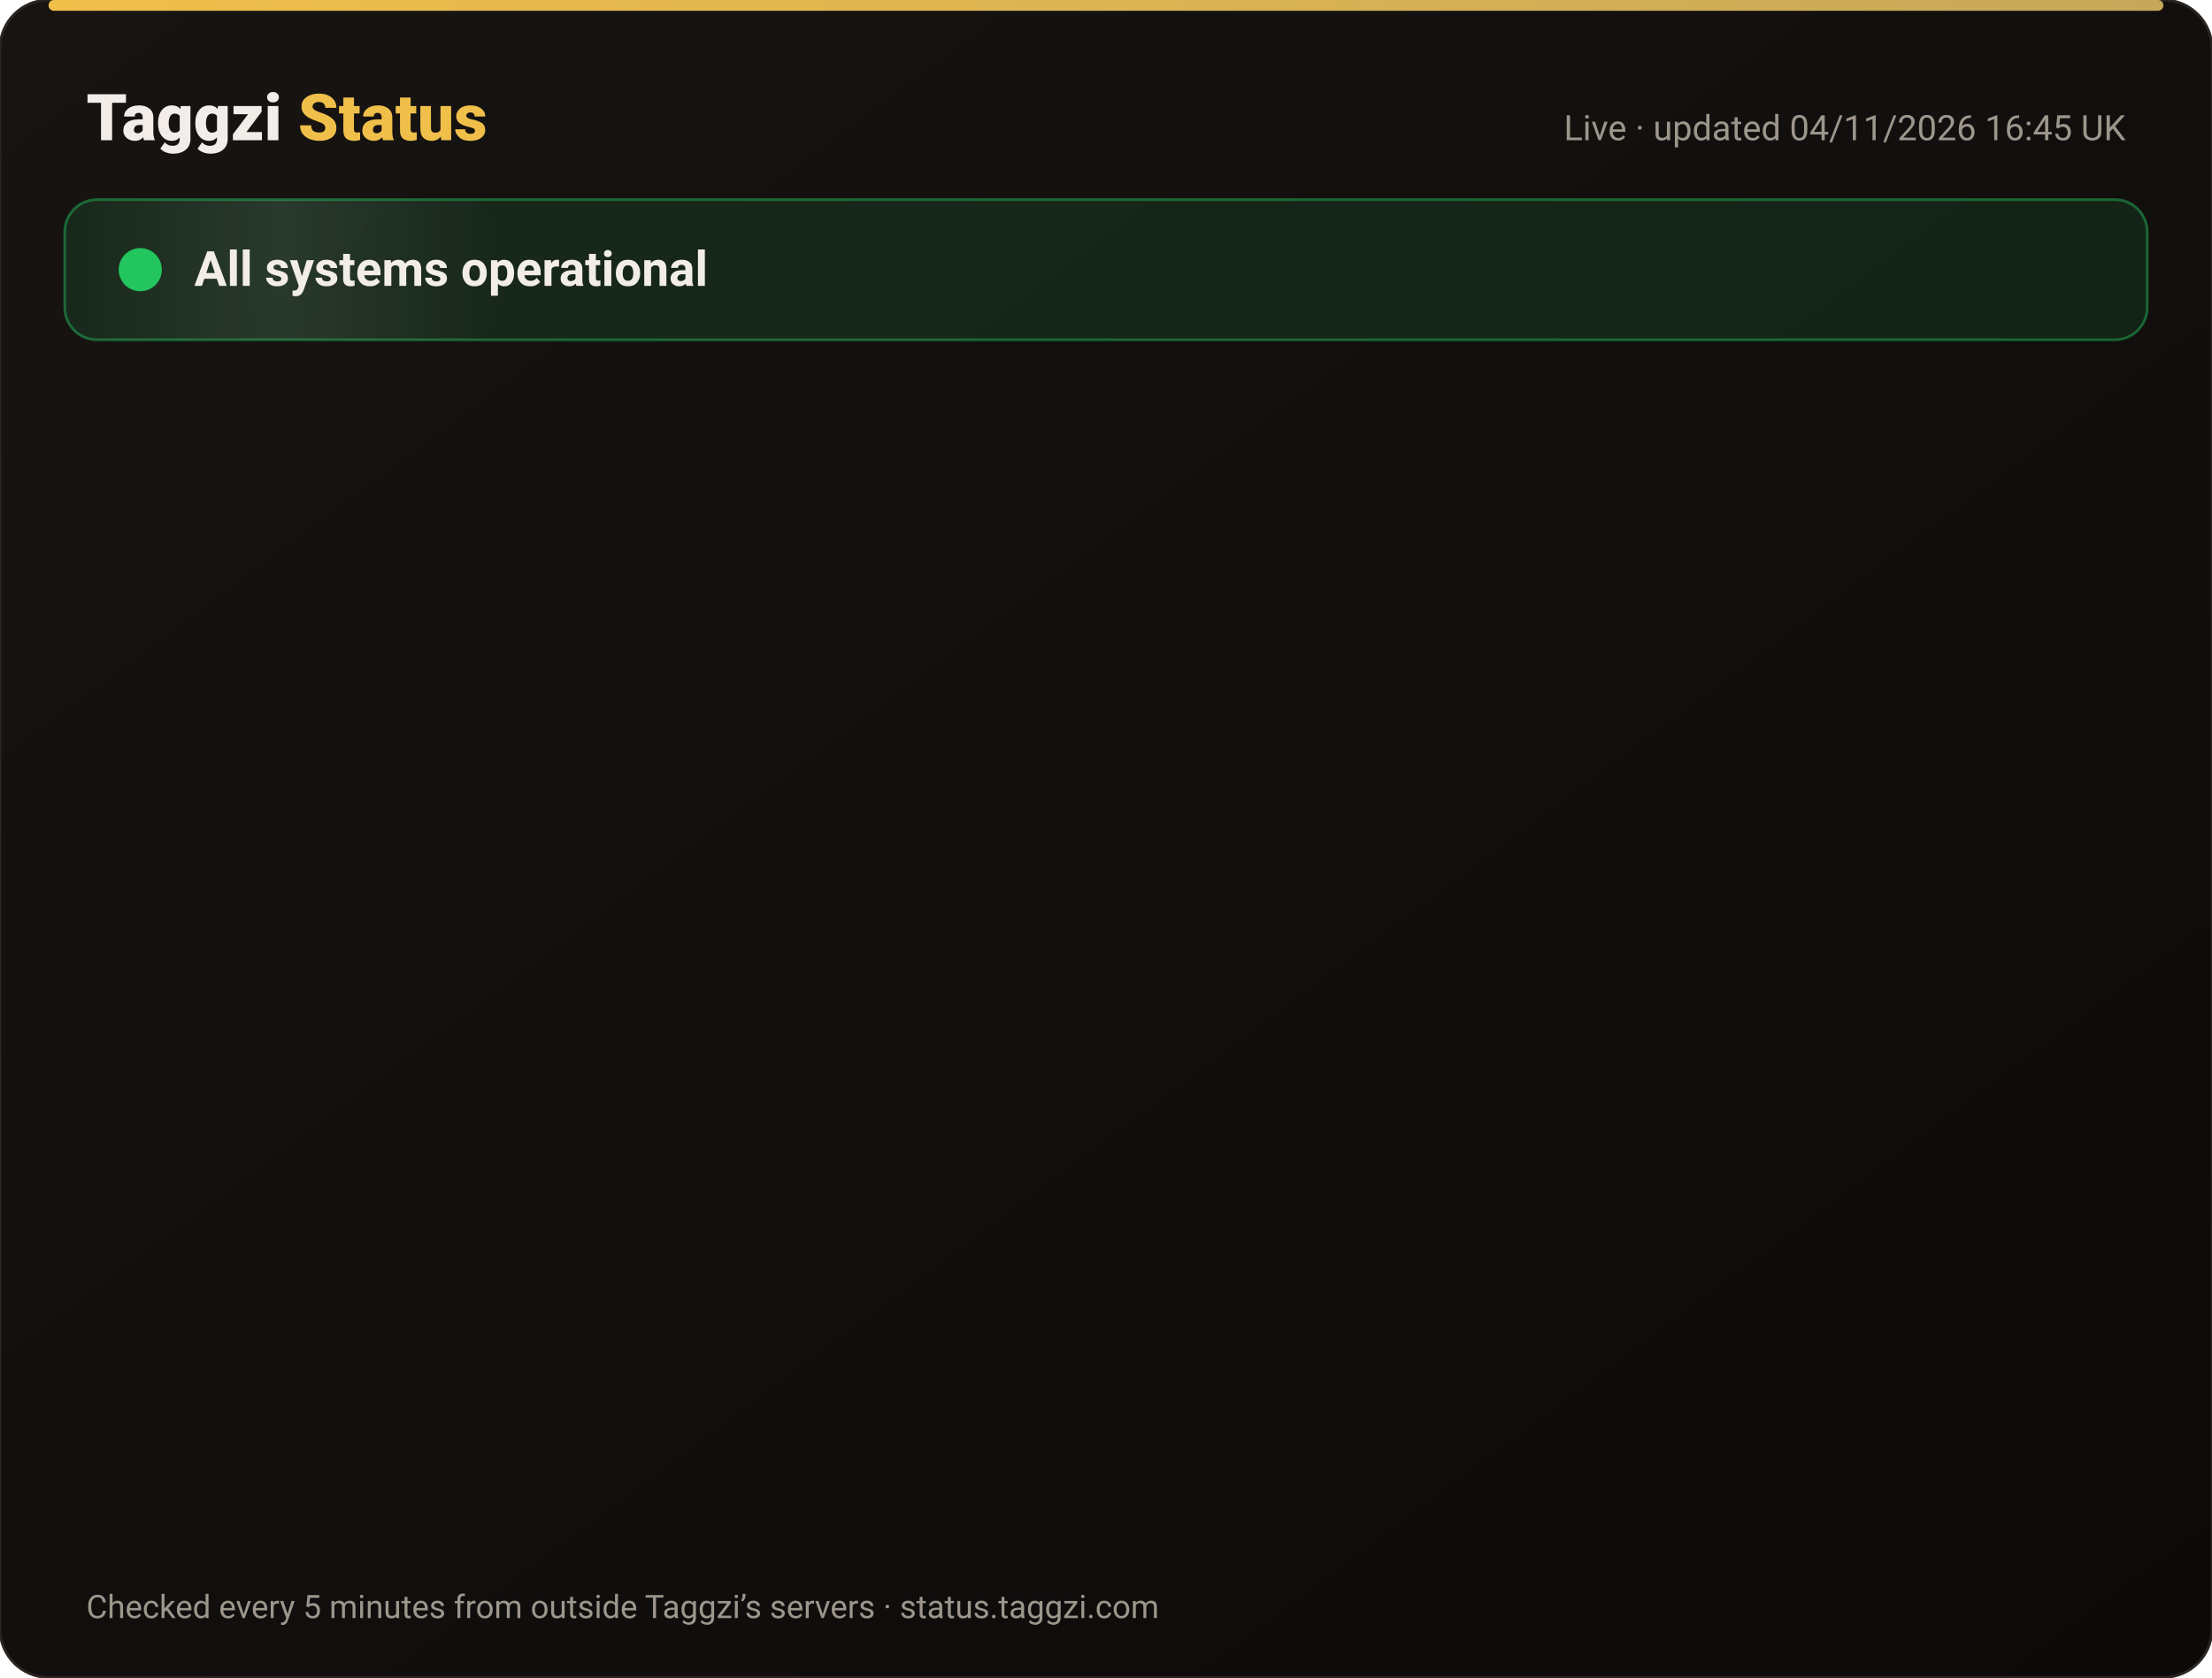
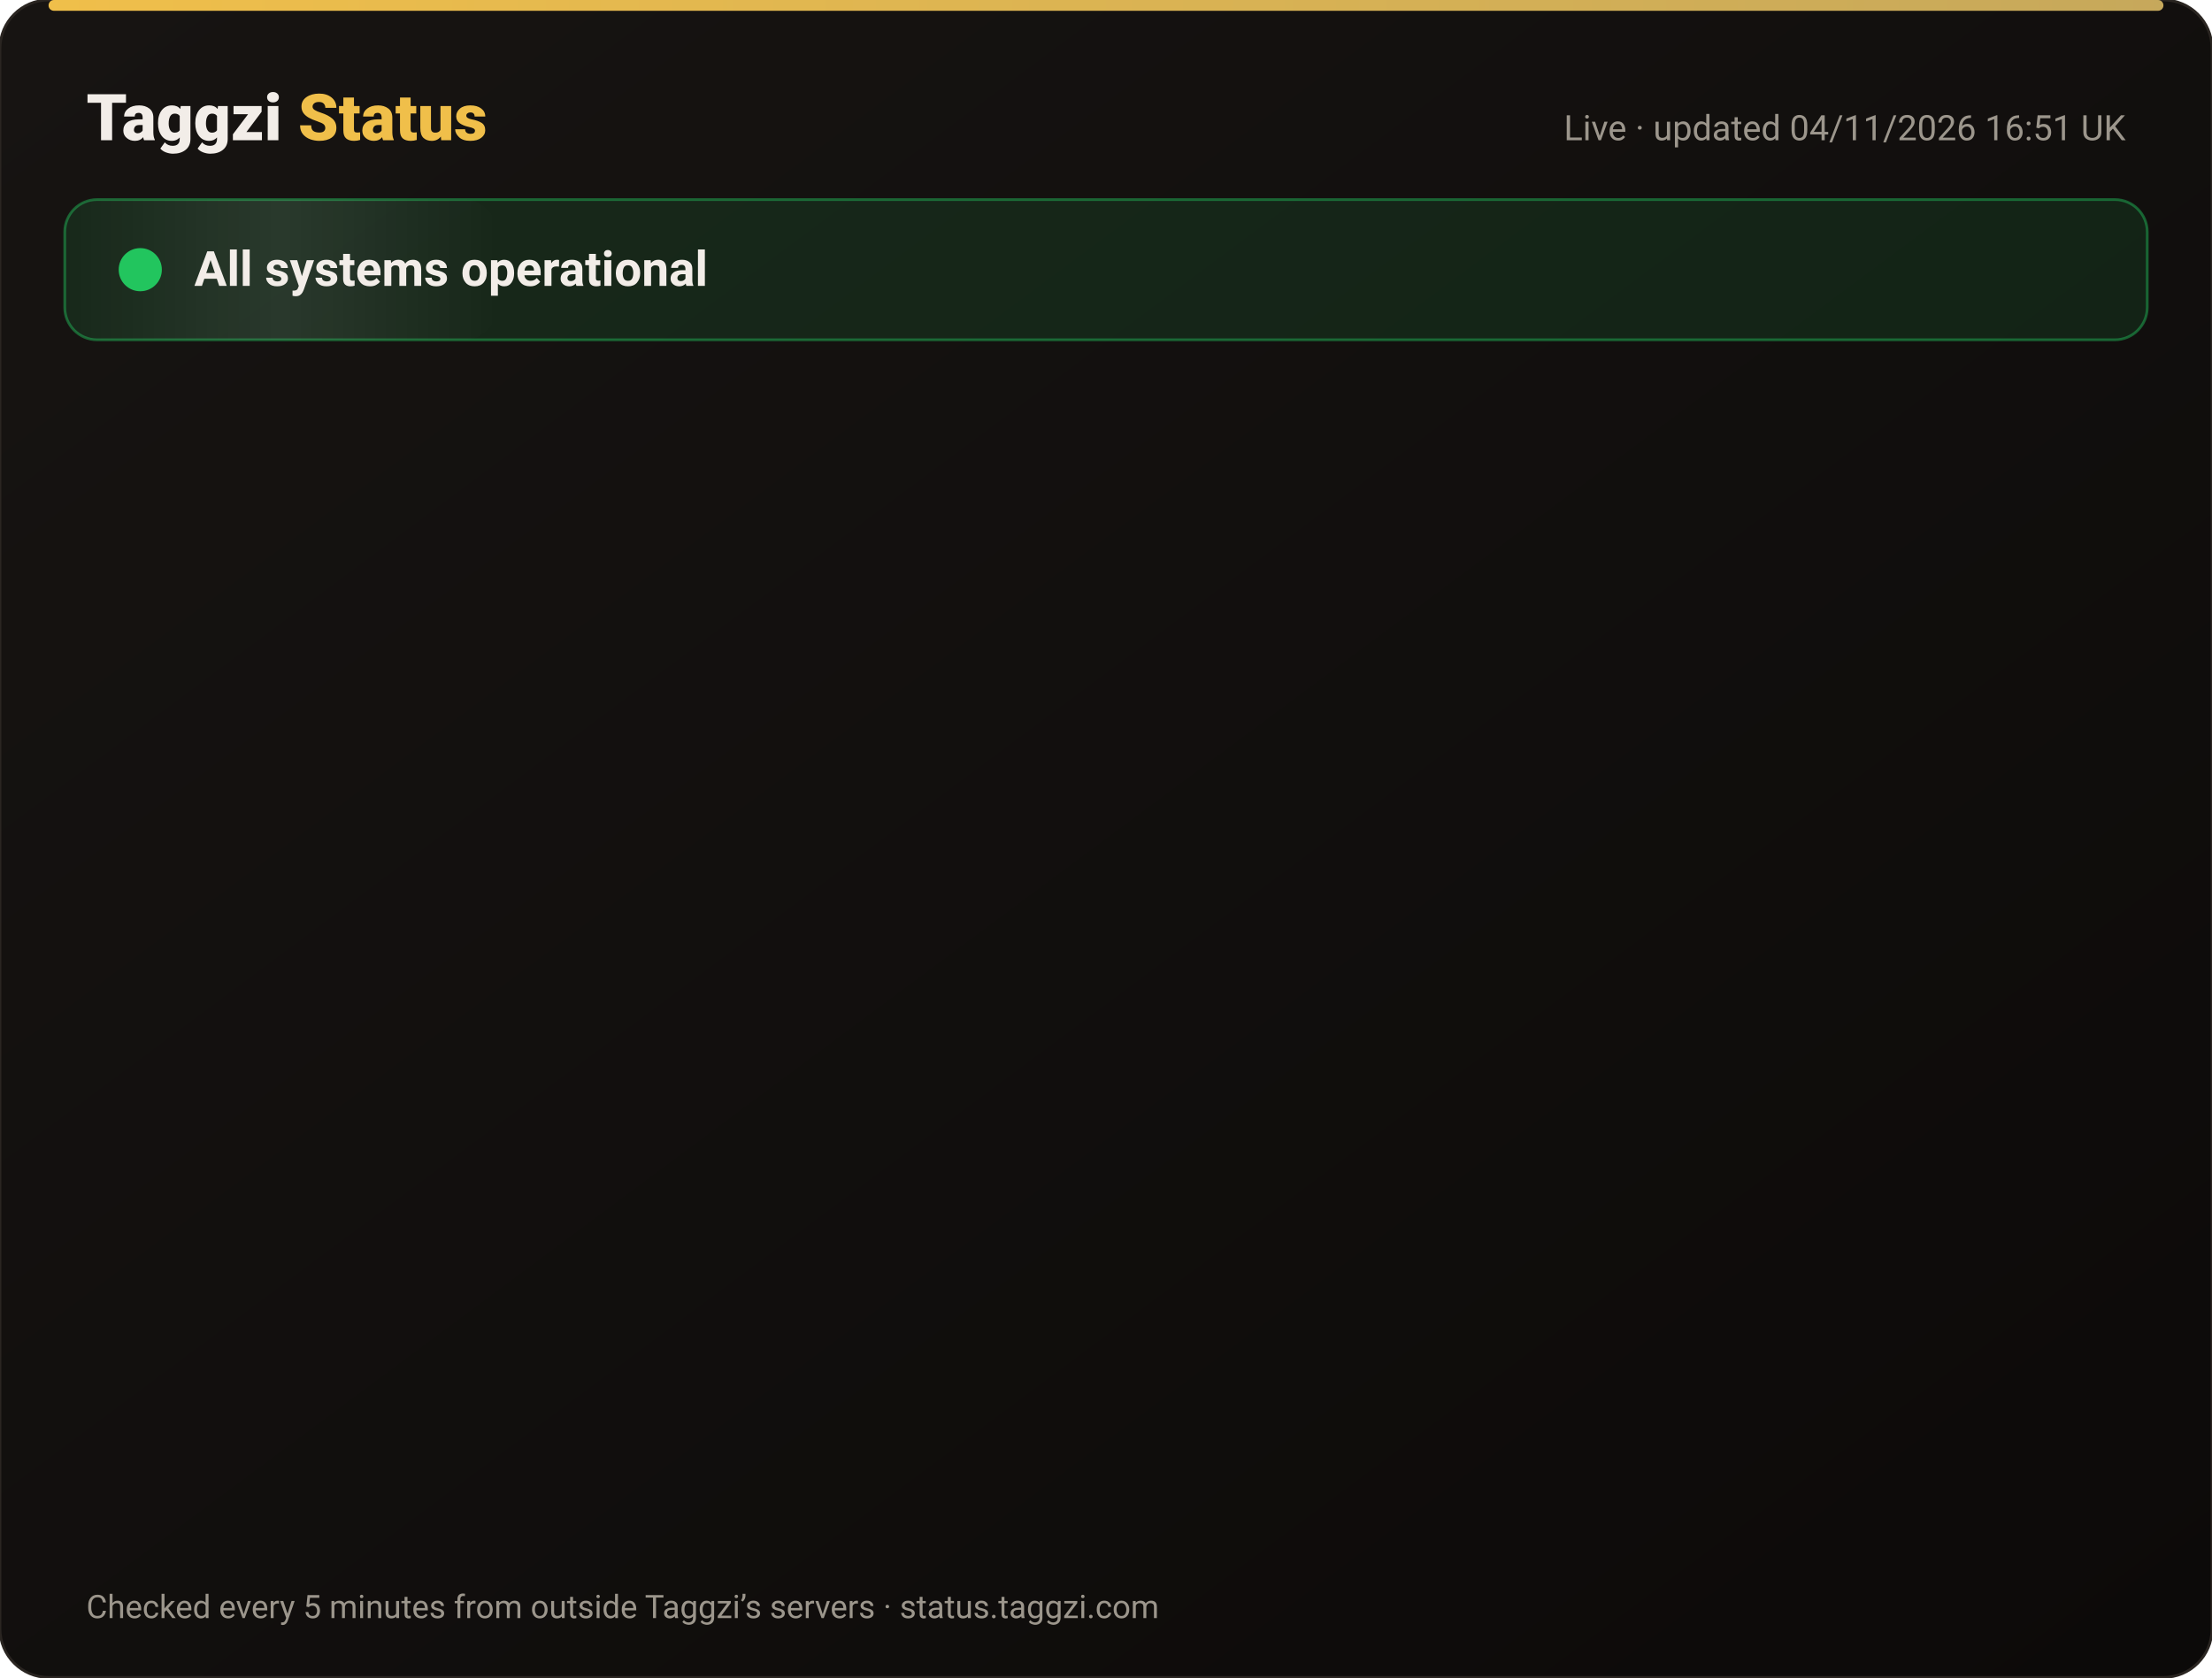
<svg xmlns="http://www.w3.org/2000/svg" width="820" height="622" viewBox="0 0 820 622" font-family="-apple-system,Segoe UI,Roboto,Helvetica,Arial,sans-serif">
  <defs>
    <linearGradient id="bg" x1="0" y1="0" x2="1" y2="1">
      <stop offset="0" stop-color="#171412" />
      <stop offset="1" stop-color="#0C0A09" />
    </linearGradient>
    <linearGradient id="gold" x1="0" x2="1">
      <stop offset="0" stop-color="#F0BF4A" />
      <stop offset="1" stop-color="#c6a85b" />
    </linearGradient>
    <linearGradient id="shine" x1="0" x2="1">
      <stop offset="0" stop-color="#fff" stop-opacity="0" />
      <stop offset=".5" stop-color="#fff" stop-opacity=".08" />
      <stop offset="1" stop-color="#fff" stop-opacity="0" />
    </linearGradient>
  </defs>
  <rect width="820" height="622" rx="18" fill="url(#bg)" stroke="#2a2521" />
  <rect x="18" y="0" width="784" height="4" rx="2" fill="url(#gold)" />
  <text x="32" y="52" font-size="24" font-weight="800" fill="#F2EDE8">Taggzi <tspan fill="#F0BF4A">Status</tspan>
  </text>
-   <text x="788" y="52" font-size="13" fill="#9C968C" text-anchor="end">Live · updated 04/11/2026 16:45 UK</text>
+   <text x="788" y="52" font-size="13" fill="#9C968C" text-anchor="end">Live · updated 04/11/2026 16:51 UK</text>
  <rect x="24" y="74" width="772" height="52" rx="12" fill="#22c55e" fill-opacity=".12" stroke="#22c55e" stroke-opacity=".45" />
  <rect x="24" y="74" width="160" height="52" rx="12" fill="url(#shine)">
    <animate attributeName="x" from="-160" to="820" dur="4s" repeatCount="indefinite" />
  </rect>
  <circle cx="52" cy="100" r="7" fill="#22c55e" />
  <circle cx="52" cy="100" r="7" fill="none" stroke="#22c55e" stroke-width="2">
    <animate attributeName="r" values="7;15;7" dur="2s" repeatCount="indefinite" />
    <animate attributeName="opacity" values=".9;0;.9" dur="2s" repeatCount="indefinite" />
  </circle>
  <text x="72" y="106" font-size="18" font-weight="700" fill="#F2EDE8">All systems operational</text>
  <g opacity="0">
    <animate attributeName="opacity" from="0" to="1" begin="0.00s" dur=".6s" fill="freeze" />
    <line x1="32" y1="188" x2="788" y2="188" stroke="#2a2521" />
    <circle cx="44" cy="166" r="6" fill="#22c55e">
      <animate attributeName="opacity" values="1;.45;1" dur="2.4s" begin="0.00s" repeatCount="indefinite" />
    </circle>
    <text x="62" y="171" font-size="15" font-weight="650" fill="#F2EDE8">Website</text>
    <text x="630" y="171" font-size="13" fill="#9C968C" text-anchor="end">99.96% uptime</text>
    <rect x="648" y="154" width="140" height="24" rx="12" fill="#22c55e" fill-opacity=".14" stroke="#22c55e" stroke-opacity=".5" />
    <text x="718" y="171" font-size="12" font-weight="700" fill="#22c55e" text-anchor="middle">Operational</text>
  </g>
  <g opacity="0">
    <animate attributeName="opacity" from="0" to="1" begin="0.15s" dur=".6s" fill="freeze" />
    <line x1="32" y1="234" x2="788" y2="234" stroke="#2a2521" />
    <circle cx="44" cy="212" r="6" fill="#22c55e">
      <animate attributeName="opacity" values="1;.45;1" dur="2.4s" begin="0.15s" repeatCount="indefinite" />
    </circle>
    <text x="62" y="217" font-size="15" font-weight="650" fill="#F2EDE8">Tag scans</text>
    <text x="630" y="217" font-size="13" fill="#9C968C" text-anchor="end">99.96% uptime</text>
    <rect x="648" y="200" width="140" height="24" rx="12" fill="#22c55e" fill-opacity=".14" stroke="#22c55e" stroke-opacity=".5" />
    <text x="718" y="217" font-size="12" font-weight="700" fill="#22c55e" text-anchor="middle">Operational</text>
  </g>
  <g opacity="0">
    <animate attributeName="opacity" from="0" to="1" begin="0.30s" dur=".6s" fill="freeze" />
    <line x1="32" y1="280" x2="788" y2="280" stroke="#2a2521" />
    <circle cx="44" cy="258" r="6" fill="#22c55e">
      <animate attributeName="opacity" values="1;.45;1" dur="2.4s" begin="0.30s" repeatCount="indefinite" />
    </circle>
    <text x="62" y="263" font-size="15" font-weight="650" fill="#F2EDE8">Manual tag lookup</text>
    <text x="630" y="263" font-size="13" fill="#9C968C" text-anchor="end">99.96% uptime</text>
    <rect x="648" y="246" width="140" height="24" rx="12" fill="#22c55e" fill-opacity=".14" stroke="#22c55e" stroke-opacity=".5" />
    <text x="718" y="263" font-size="12" font-weight="700" fill="#22c55e" text-anchor="middle">Operational</text>
  </g>
  <g opacity="0">
    <animate attributeName="opacity" from="0" to="1" begin="0.45s" dur=".6s" fill="freeze" />
    <line x1="32" y1="326" x2="788" y2="326" stroke="#2a2521" />
    <circle cx="44" cy="304" r="6" fill="#22c55e">
      <animate attributeName="opacity" values="1;.45;1" dur="2.4s" begin="0.45s" repeatCount="indefinite" />
    </circle>
    <text x="62" y="309" font-size="15" font-weight="650" fill="#F2EDE8">App &amp; login</text>
    <text x="630" y="309" font-size="13" fill="#9C968C" text-anchor="end">99.96% uptime</text>
    <rect x="648" y="292" width="140" height="24" rx="12" fill="#22c55e" fill-opacity=".14" stroke="#22c55e" stroke-opacity=".5" />
    <text x="718" y="309" font-size="12" font-weight="700" fill="#22c55e" text-anchor="middle">Operational</text>
  </g>
  <g opacity="0">
    <animate attributeName="opacity" from="0" to="1" begin="0.60s" dur=".6s" fill="freeze" />
    <line x1="32" y1="372" x2="788" y2="372" stroke="#2a2521" />
    <circle cx="44" cy="350" r="6" fill="#22c55e">
      <animate attributeName="opacity" values="1;.45;1" dur="2.4s" begin="0.60s" repeatCount="indefinite" />
    </circle>
    <text x="62" y="355" font-size="15" font-weight="650" fill="#F2EDE8">Community alerts</text>
    <text x="630" y="355" font-size="13" fill="#9C968C" text-anchor="end">99.96% uptime</text>
    <rect x="648" y="338" width="140" height="24" rx="12" fill="#22c55e" fill-opacity=".14" stroke="#22c55e" stroke-opacity=".5" />
    <text x="718" y="355" font-size="12" font-weight="700" fill="#22c55e" text-anchor="middle">Operational</text>
  </g>
  <g opacity="0">
    <animate attributeName="opacity" from="0" to="1" begin="0.75s" dur=".6s" fill="freeze" />
    <line x1="32" y1="418" x2="788" y2="418" stroke="#2a2521" />
    <circle cx="44" cy="396" r="6" fill="#22c55e">
      <animate attributeName="opacity" values="1;.45;1" dur="2.4s" begin="0.75s" repeatCount="indefinite" />
    </circle>
    <text x="62" y="401" font-size="15" font-weight="650" fill="#F2EDE8">Private calling</text>
    <text x="630" y="401" font-size="13" fill="#9C968C" text-anchor="end">99.96% uptime</text>
    <rect x="648" y="384" width="140" height="24" rx="12" fill="#22c55e" fill-opacity=".14" stroke="#22c55e" stroke-opacity=".5" />
    <text x="718" y="401" font-size="12" font-weight="700" fill="#22c55e" text-anchor="middle">Operational</text>
  </g>
  <g opacity="0">
    <animate attributeName="opacity" from="0" to="1" begin="0.90s" dur=".6s" fill="freeze" />
    <line x1="32" y1="464" x2="788" y2="464" stroke="#2a2521" />
    <circle cx="44" cy="442" r="6" fill="#22c55e">
      <animate attributeName="opacity" values="1;.45;1" dur="2.4s" begin="0.90s" repeatCount="indefinite" />
    </circle>
    <text x="62" y="447" font-size="15" font-weight="650" fill="#F2EDE8">Payments</text>
    <text x="630" y="447" font-size="13" fill="#9C968C" text-anchor="end">99.95% uptime</text>
    <rect x="648" y="430" width="140" height="24" rx="12" fill="#22c55e" fill-opacity=".14" stroke="#22c55e" stroke-opacity=".5" />
    <text x="718" y="447" font-size="12" font-weight="700" fill="#22c55e" text-anchor="middle">Operational</text>
  </g>
  <g opacity="0">
    <animate attributeName="opacity" from="0" to="1" begin="1.05s" dur=".6s" fill="freeze" />
    <line x1="32" y1="510" x2="788" y2="510" stroke="#2a2521" />
    <circle cx="44" cy="488" r="6" fill="#22c55e">
      <animate attributeName="opacity" values="1;.45;1" dur="2.4s" begin="1.05s" repeatCount="indefinite" />
    </circle>
    <text x="62" y="493" font-size="15" font-weight="650" fill="#F2EDE8">Email &amp; support</text>
    <text x="630" y="493" font-size="13" fill="#9C968C" text-anchor="end">99.96% uptime</text>
    <rect x="648" y="476" width="140" height="24" rx="12" fill="#22c55e" fill-opacity=".14" stroke="#22c55e" stroke-opacity=".5" />
    <text x="718" y="493" font-size="12" font-weight="700" fill="#22c55e" text-anchor="middle">Operational</text>
  </g>
  <g opacity="0">
    <animate attributeName="opacity" from="0" to="1" begin="1.20s" dur=".6s" fill="freeze" />
    <line x1="32" y1="556" x2="788" y2="556" stroke="#2a2521" />
    <circle cx="44" cy="534" r="6" fill="#22c55e">
      <animate attributeName="opacity" values="1;.45;1" dur="2.4s" begin="1.20s" repeatCount="indefinite" />
    </circle>
    <text x="62" y="539" font-size="15" font-weight="650" fill="#F2EDE8">Secure connection (SSL)</text>
    <text x="630" y="539" font-size="13" fill="#9C968C" text-anchor="end">100.00% uptime</text>
    <rect x="648" y="522" width="140" height="24" rx="12" fill="#22c55e" fill-opacity=".14" stroke="#22c55e" stroke-opacity=".5" />
    <text x="718" y="539" font-size="12" font-weight="700" fill="#22c55e" text-anchor="middle">Operational</text>
  </g>
  <text x="32" y="600" font-size="12" fill="#9C968C">Checked every 5 minutes from outside Taggzi’s servers · status.taggzi.com</text>
</svg>
